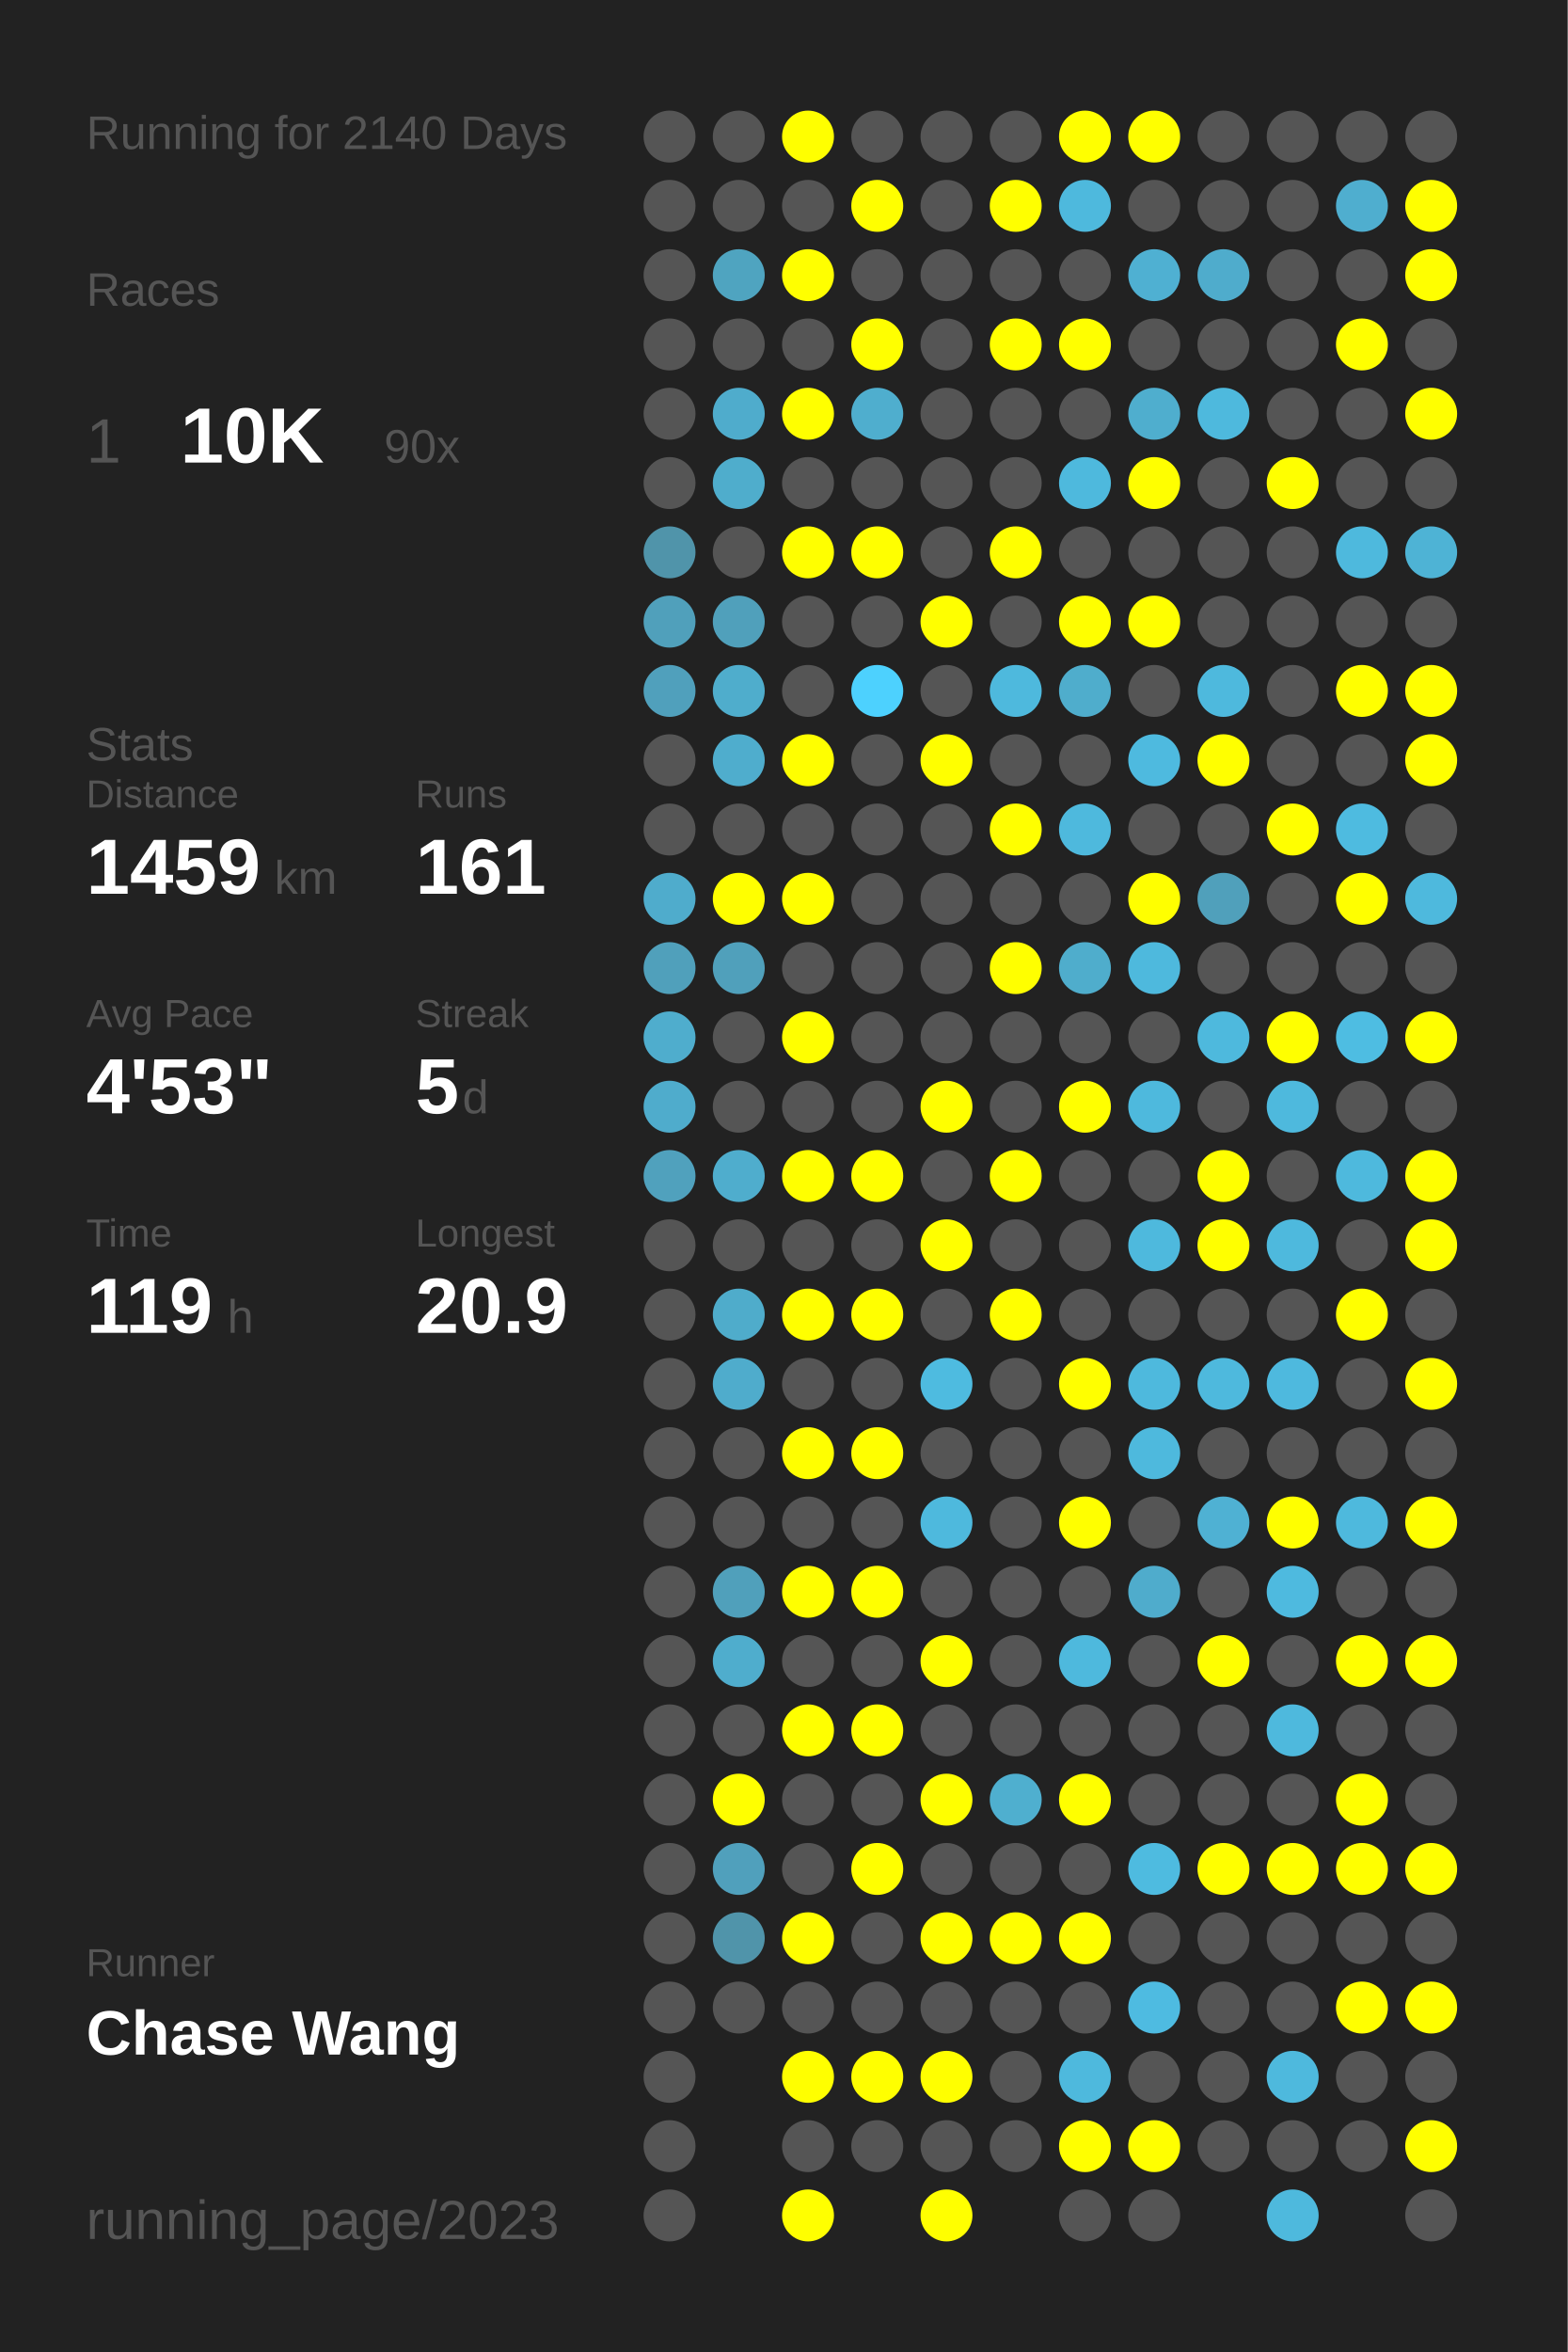
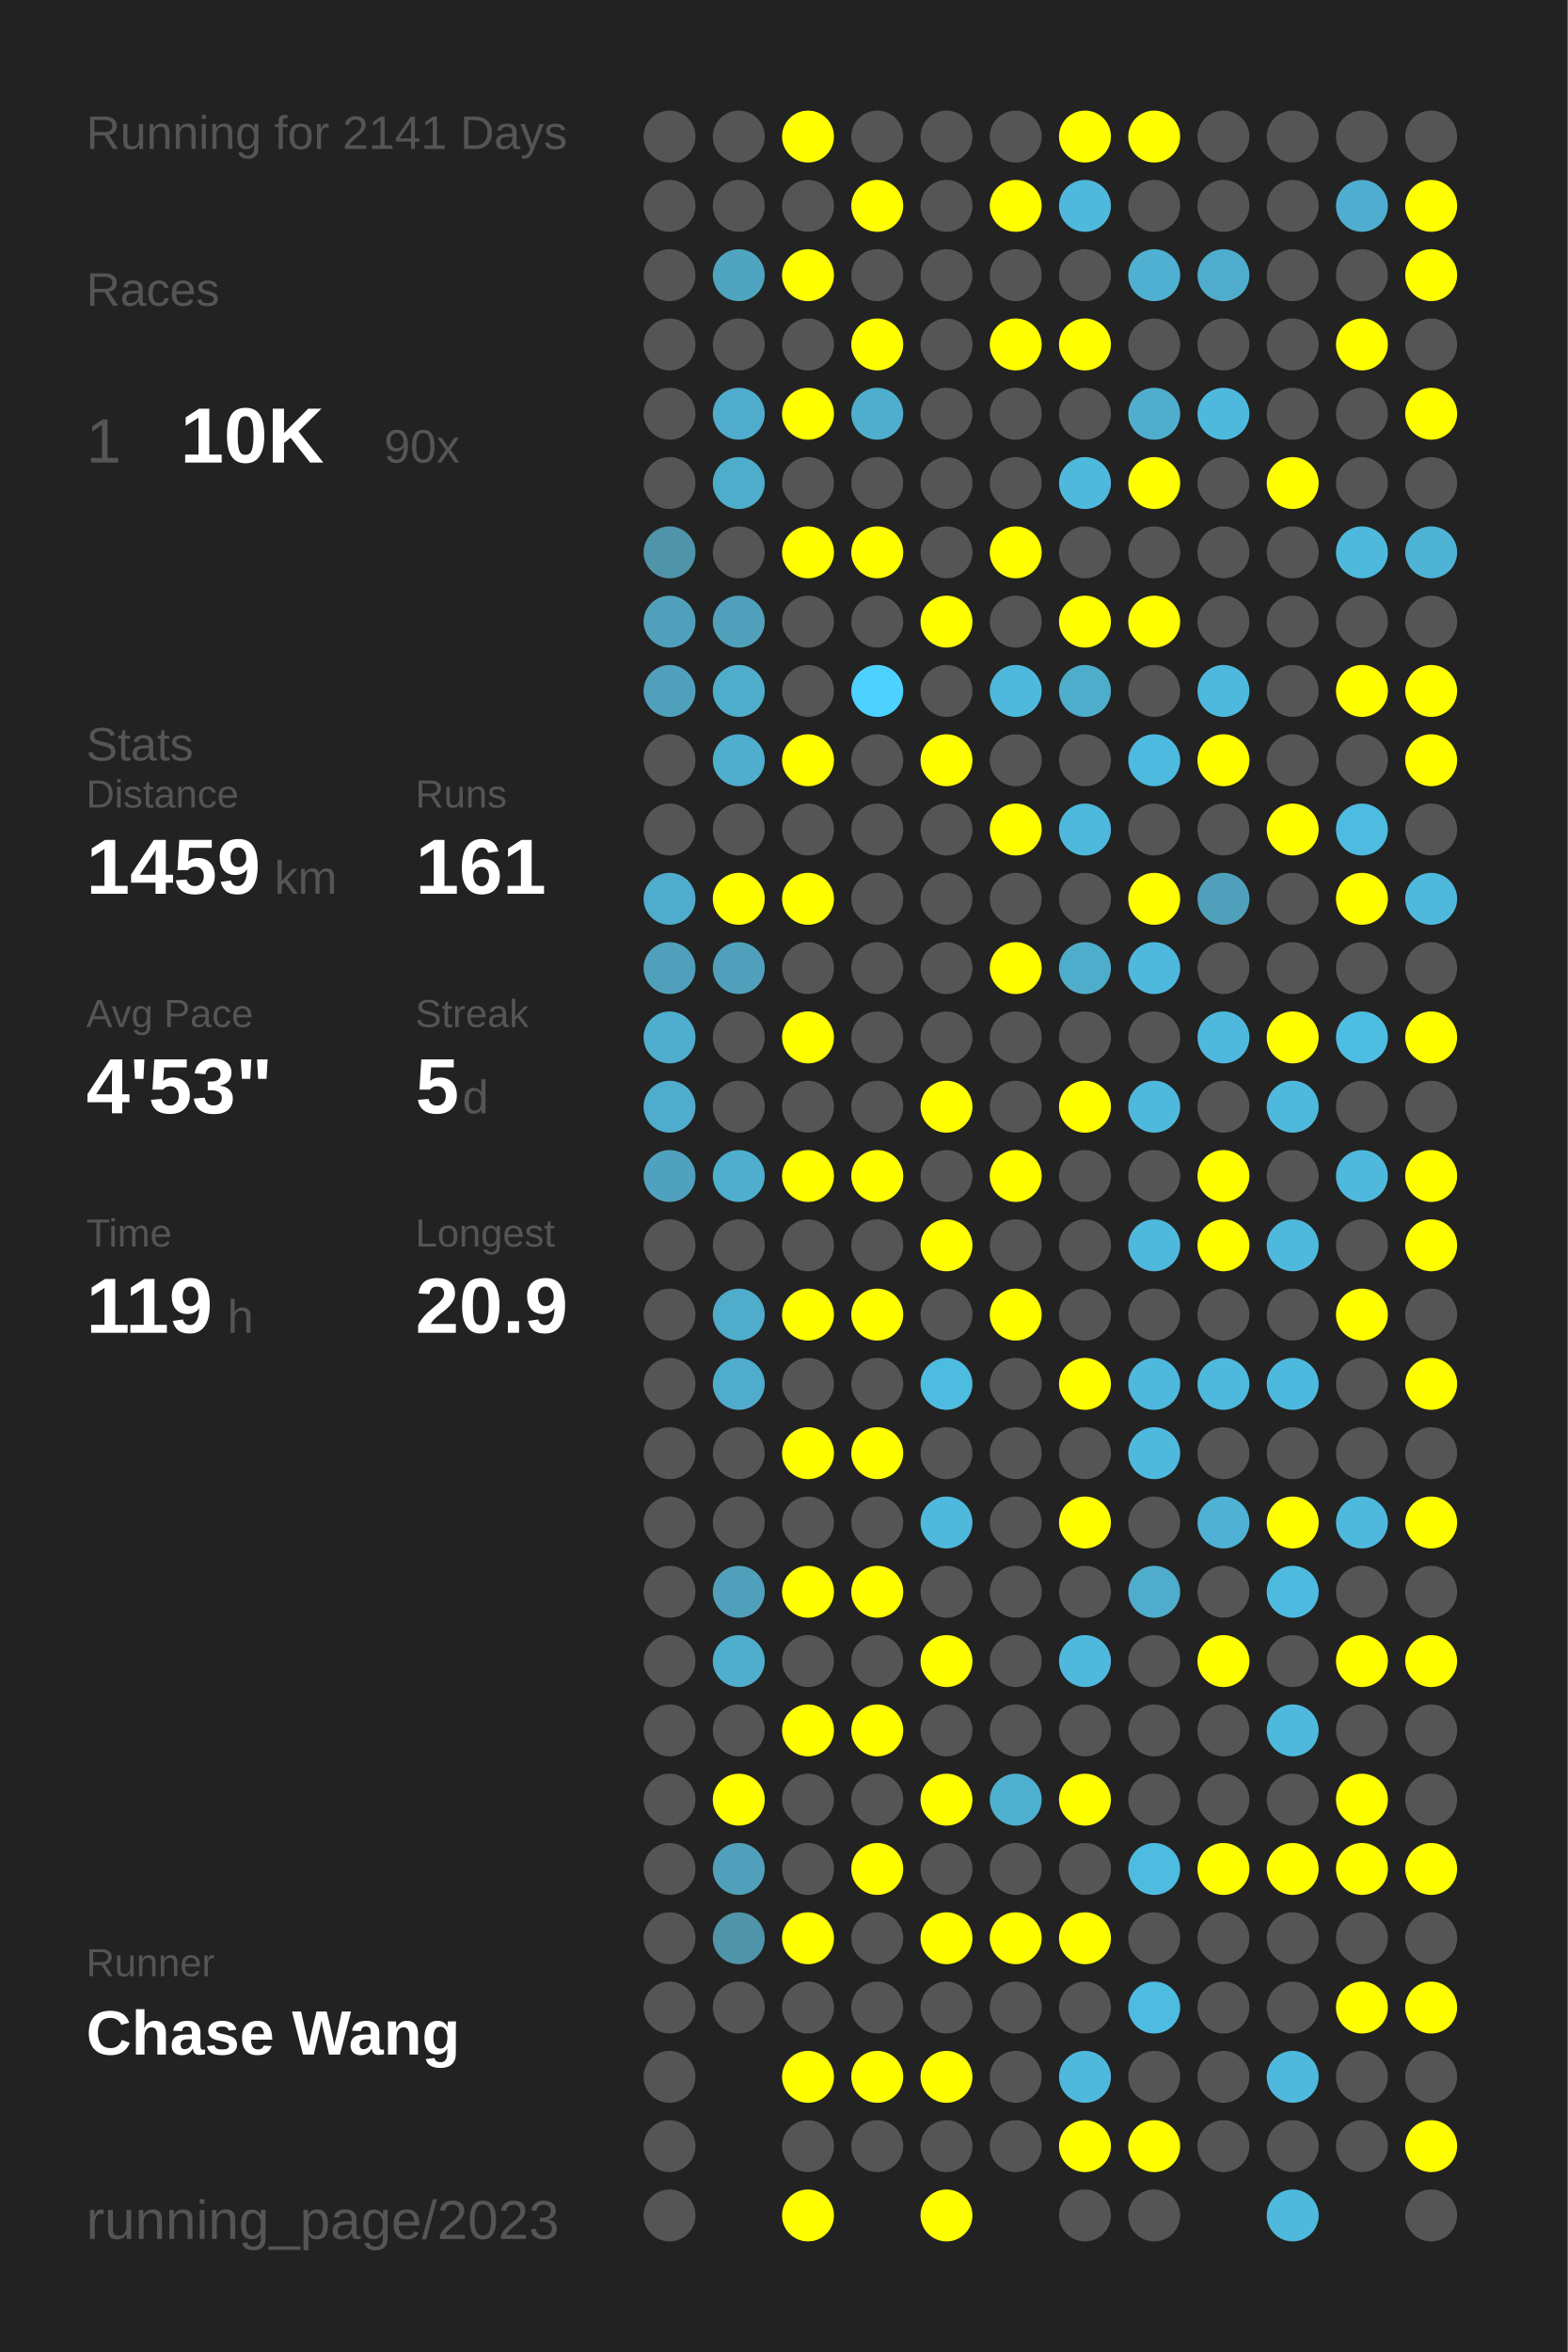
<svg xmlns="http://www.w3.org/2000/svg" baseProfile="full" height="300mm" version="1.1" viewBox="0,0,200,300" width="200mm">
  <defs />
  <rect fill="#222222" height="300" width="200" x="0" y="0" />
-   <text fill="#555555" style="font-size:6px; font-family:Arial;" x="11" y="19">Running for 2140 Days</text>
+   <text fill="#555555" style="font-size:6px; font-family:Arial;" x="11" y="19">Running for 2141 Days</text>
  <text fill="#555555" style="font-size:6px; font-family:Arial;" x="11" y="39">Races</text>
  <text fill="#555555" style="font-size:8px; font-family:Arial;" x="11" y="59">1</text>
  <text fill="#FFFFFF" style="font-size:10px; font-family:Arial; font-weight:bold;" x="23" y="59">10K</text>
  <text fill="#555555" style="font-size:6px; font-family:Arial;" x="49" y="59">90x</text>
  <text fill="#555555" style="font-size:6px; font-family:Arial;" x="11" y="97">Stats</text>
  <text fill="#555555" style="font-size:5px; font-family:Arial;" x="11" y="103">Distance</text>
  <text fill="#FFFFFF" style="font-size:10px; font-family:Arial; font-weight:bold;" x="11" y="114">1459</text>
  <text fill="#555555" style="font-size:6px; font-family:Arial;" x="35" y="114">km</text>
  <text fill="#555555" style="font-size:5px; font-family:Arial;" x="53" y="103">Runs</text>
  <text fill="#FFFFFF" style="font-size:10px; font-family:Arial; font-weight:bold;" x="53" y="114">161</text>
  <text fill="#555555" style="font-size:5px; font-family:Arial;" x="11" y="131">Avg Pace</text>
  <text fill="#FFFFFF" style="font-size:10px; font-family:Arial; font-weight:bold;" x="11" y="142">4'53"</text>
  <text fill="#555555" style="font-size:5px; font-family:Arial;" x="53" y="131">Streak</text>
  <text fill="#FFFFFF" style="font-size:10px; font-family:Arial; font-weight:bold;" x="53" y="142">5</text>
  <text fill="#555555" style="font-size:6px; font-family:Arial;" x="59" y="142">d</text>
  <text fill="#555555" style="font-size:5px; font-family:Arial;" x="11" y="159">Time</text>
  <text fill="#FFFFFF" style="font-size:10px; font-family:Arial; font-weight:bold;" x="11" y="170">119</text>
  <text fill="#555555" style="font-size:6px; font-family:Arial;" x="29" y="170">h</text>
  <text fill="#555555" style="font-size:5px; font-family:Arial;" x="53" y="159">Longest</text>
  <text fill="#FFFFFF" style="font-size:10px; font-family:Arial; font-weight:bold;" x="53" y="170">20.9</text>
  <text fill="#555555" style="font-size:5px; font-family:Arial;" x="11" y="252.065">Runner</text>
  <text fill="#FFFFFF" style="font-size:8px; font-family:Arial; font-weight:bold;" x="11" y="262.065">Chase Wang</text>
  <text fill="#555555" style="font-size:7px; font-family:Arial;" x="11" y="285.581">running_page/2023</text>
  <circle cx="85.417" cy="17.419" fill="#555555" r="3.312" />
  <circle cx="85.417" cy="26.258" fill="#555555" r="3.312" />
  <circle cx="85.417" cy="35.097" fill="#555555" r="3.312" />
  <circle cx="85.417" cy="43.935" fill="#555555" r="3.312" />
  <circle cx="85.417" cy="52.774" fill="#555555" r="3.312" />
  <circle cx="85.417" cy="61.613" fill="#555555" r="3.312" />
  <circle cx="85.417" cy="70.452" fill="#5094aa" r="3.312" />
  <circle cx="85.417" cy="79.29" fill="#50a0bb" r="3.312" />
  <circle cx="85.417" cy="88.129" fill="#50a0bc" r="3.312" />
  <circle cx="85.417" cy="96.968" fill="#555555" r="3.312" />
  <circle cx="85.417" cy="105.806" fill="#555555" r="3.312" />
  <circle cx="85.417" cy="114.645" fill="#4faccc" r="3.312" />
  <circle cx="85.417" cy="123.484" fill="#50a0bb" r="3.312" />
  <circle cx="85.417" cy="132.323" fill="#4fadcd" r="3.312" />
  <circle cx="85.417" cy="141.161" fill="#4faccc" r="3.312" />
  <circle cx="85.417" cy="150" fill="#50a1bd" r="3.312" />
  <circle cx="85.417" cy="158.839" fill="#555555" r="3.312" />
  <circle cx="85.417" cy="167.677" fill="#555555" r="3.312" />
  <circle cx="85.417" cy="176.516" fill="#555555" r="3.312" />
  <circle cx="85.417" cy="185.355" fill="#555555" r="3.312" />
  <circle cx="85.417" cy="194.194" fill="#555555" r="3.312" />
  <circle cx="85.417" cy="203.032" fill="#555555" r="3.312" />
  <circle cx="85.417" cy="211.871" fill="#555555" r="3.312" />
  <circle cx="85.417" cy="220.71" fill="#555555" r="3.312" />
  <circle cx="85.417" cy="229.548" fill="#555555" r="3.312" />
  <circle cx="85.417" cy="238.387" fill="#555555" r="3.312" />
  <circle cx="85.417" cy="247.226" fill="#555555" r="3.312" />
  <circle cx="85.417" cy="256.065" fill="#555555" r="3.312" />
  <circle cx="85.417" cy="264.903" fill="#555555" r="3.312" />
  <circle cx="85.417" cy="273.742" fill="#555555" r="3.312" />
  <circle cx="85.417" cy="282.581" fill="#555555" r="3.312" />
  <circle cx="94.25" cy="17.419" fill="#555555" r="3.312" />
  <circle cx="94.25" cy="26.258" fill="#555555" r="3.312" />
  <circle cx="94.25" cy="35.097" fill="#4fa4c0" r="3.312" />
  <circle cx="94.25" cy="43.935" fill="#555555" r="3.312" />
  <circle cx="94.25" cy="52.774" fill="#4faccc" r="3.312" />
  <circle cx="94.25" cy="61.613" fill="#4fadcc" r="3.312" />
  <circle cx="94.25" cy="70.452" fill="#555555" r="3.312" />
  <circle cx="94.25" cy="79.29" fill="#50a0bb" r="3.312" />
  <circle cx="94.25" cy="88.129" fill="#4fadcc" r="3.312" />
  <circle cx="94.25" cy="96.968" fill="#4fadcd" r="3.312" />
  <circle cx="94.25" cy="105.806" fill="#555555" r="3.312" />
  <circle cx="94.25" cy="114.645" fill="#FFFF00" r="3.312" />
  <circle cx="94.25" cy="123.484" fill="#50a0bb" r="3.312" />
  <circle cx="94.25" cy="132.323" fill="#555555" r="3.312" />
  <circle cx="94.25" cy="141.161" fill="#555555" r="3.312" />
  <circle cx="94.25" cy="150" fill="#4fadcd" r="3.312" />
  <circle cx="94.25" cy="158.839" fill="#555555" r="3.312" />
  <circle cx="94.25" cy="167.677" fill="#4faccb" r="3.312" />
  <circle cx="94.25" cy="176.516" fill="#4faccc" r="3.312" />
  <circle cx="94.25" cy="185.355" fill="#555555" r="3.312" />
  <circle cx="94.25" cy="194.194" fill="#555555" r="3.312" />
  <circle cx="94.25" cy="203.032" fill="#50a0bb" r="3.312" />
  <circle cx="94.25" cy="211.871" fill="#4fadcd" r="3.312" />
  <circle cx="94.25" cy="220.71" fill="#555555" r="3.312" />
  <circle cx="94.25" cy="229.548" fill="#FFFF00" r="3.312" />
  <circle cx="94.25" cy="238.387" fill="#50a0bc" r="3.312" />
  <circle cx="94.25" cy="247.226" fill="#5094aa" r="3.312" />
  <circle cx="94.25" cy="256.065" fill="#555555" r="3.312" />
  <circle cx="103.083" cy="17.419" fill="#FFFF00" r="3.312" />
  <circle cx="103.083" cy="26.258" fill="#555555" r="3.312" />
  <circle cx="103.083" cy="35.097" fill="#FFFF00" r="3.312" />
  <circle cx="103.083" cy="43.935" fill="#555555" r="3.312" />
  <circle cx="103.083" cy="52.774" fill="#FFFF00" r="3.312" />
  <circle cx="103.083" cy="61.613" fill="#555555" r="3.312" />
  <circle cx="103.083" cy="70.452" fill="#FFFF00" r="3.312" />
  <circle cx="103.083" cy="79.29" fill="#555555" r="3.312" />
  <circle cx="103.083" cy="88.129" fill="#555555" r="3.312" />
  <circle cx="103.083" cy="96.968" fill="#FFFF00" r="3.312" />
  <circle cx="103.083" cy="105.806" fill="#555555" r="3.312" />
  <circle cx="103.083" cy="114.645" fill="#FFFF00" r="3.312" />
  <circle cx="103.083" cy="123.484" fill="#555555" r="3.312" />
  <circle cx="103.083" cy="132.323" fill="#FFFF00" r="3.312" />
  <circle cx="103.083" cy="141.161" fill="#555555" r="3.312" />
  <circle cx="103.083" cy="150" fill="#FFFF00" r="3.312" />
  <circle cx="103.083" cy="158.839" fill="#555555" r="3.312" />
  <circle cx="103.083" cy="167.677" fill="#FFFF00" r="3.312" />
  <circle cx="103.083" cy="176.516" fill="#555555" r="3.312" />
  <circle cx="103.083" cy="185.355" fill="#FFFF00" r="3.312" />
  <circle cx="103.083" cy="194.194" fill="#555555" r="3.312" />
  <circle cx="103.083" cy="203.032" fill="#FFFF00" r="3.312" />
  <circle cx="103.083" cy="211.871" fill="#555555" r="3.312" />
  <circle cx="103.083" cy="220.71" fill="#FFFF00" r="3.312" />
  <circle cx="103.083" cy="229.548" fill="#555555" r="3.312" />
  <circle cx="103.083" cy="238.387" fill="#555555" r="3.312" />
  <circle cx="103.083" cy="247.226" fill="#FFFF00" r="3.312" />
  <circle cx="103.083" cy="256.065" fill="#555555" r="3.312" />
  <circle cx="103.083" cy="264.903" fill="#FFFF00" r="3.312" />
  <circle cx="103.083" cy="273.742" fill="#555555" r="3.312" />
  <circle cx="103.083" cy="282.581" fill="#FFFF00" r="3.312" />
  <circle cx="111.917" cy="17.419" fill="#555555" r="3.312" />
  <circle cx="111.917" cy="26.258" fill="#FFFF00" r="3.312" />
  <circle cx="111.917" cy="35.097" fill="#555555" r="3.312" />
  <circle cx="111.917" cy="43.935" fill="#FFFF00" r="3.312" />
  <circle cx="111.917" cy="52.774" fill="#4faece" r="3.312" />
  <circle cx="111.917" cy="61.613" fill="#555555" r="3.312" />
  <circle cx="111.917" cy="70.452" fill="#FFFF00" r="3.312" />
  <circle cx="111.917" cy="79.29" fill="#555555" r="3.312" />
  <circle cx="111.917" cy="88.129" fill="#4dd1fe" r="3.312" />
  <circle cx="111.917" cy="96.968" fill="#555555" r="3.312" />
  <circle cx="111.917" cy="105.806" fill="#555555" r="3.312" />
  <circle cx="111.917" cy="114.645" fill="#555555" r="3.312" />
  <circle cx="111.917" cy="123.484" fill="#555555" r="3.312" />
  <circle cx="111.917" cy="132.323" fill="#555555" r="3.312" />
  <circle cx="111.917" cy="141.161" fill="#555555" r="3.312" />
  <circle cx="111.917" cy="150" fill="#FFFF00" r="3.312" />
  <circle cx="111.917" cy="158.839" fill="#555555" r="3.312" />
  <circle cx="111.917" cy="167.677" fill="#FFFF00" r="3.312" />
  <circle cx="111.917" cy="176.516" fill="#555555" r="3.312" />
  <circle cx="111.917" cy="185.355" fill="#FFFF00" r="3.312" />
  <circle cx="111.917" cy="194.194" fill="#555555" r="3.312" />
  <circle cx="111.917" cy="203.032" fill="#FFFF00" r="3.312" />
  <circle cx="111.917" cy="211.871" fill="#555555" r="3.312" />
  <circle cx="111.917" cy="220.71" fill="#FFFF00" r="3.312" />
  <circle cx="111.917" cy="229.548" fill="#555555" r="3.312" />
  <circle cx="111.917" cy="238.387" fill="#FFFF00" r="3.312" />
  <circle cx="111.917" cy="247.226" fill="#555555" r="3.312" />
  <circle cx="111.917" cy="256.065" fill="#555555" r="3.312" />
  <circle cx="111.917" cy="264.903" fill="#FFFF00" r="3.312" />
  <circle cx="111.917" cy="273.742" fill="#555555" r="3.312" />
  <circle cx="120.75" cy="17.419" fill="#555555" r="3.312" />
  <circle cx="120.75" cy="26.258" fill="#555555" r="3.312" />
  <circle cx="120.75" cy="35.097" fill="#555555" r="3.312" />
  <circle cx="120.75" cy="43.935" fill="#555555" r="3.312" />
  <circle cx="120.75" cy="52.774" fill="#555555" r="3.312" />
  <circle cx="120.75" cy="61.613" fill="#555555" r="3.312" />
  <circle cx="120.75" cy="70.452" fill="#555555" r="3.312" />
  <circle cx="120.75" cy="79.29" fill="#FFFF00" r="3.312" />
  <circle cx="120.75" cy="88.129" fill="#555555" r="3.312" />
  <circle cx="120.75" cy="96.968" fill="#FFFF00" r="3.312" />
  <circle cx="120.75" cy="105.806" fill="#555555" r="3.312" />
  <circle cx="120.75" cy="114.645" fill="#555555" r="3.312" />
  <circle cx="120.75" cy="123.484" fill="#555555" r="3.312" />
  <circle cx="120.75" cy="132.323" fill="#555555" r="3.312" />
  <circle cx="120.75" cy="141.161" fill="#FFFF00" r="3.312" />
  <circle cx="120.75" cy="150" fill="#555555" r="3.312" />
  <circle cx="120.75" cy="158.839" fill="#FFFF00" r="3.312" />
  <circle cx="120.75" cy="167.677" fill="#555555" r="3.312" />
  <circle cx="120.75" cy="176.516" fill="#4ebbe0" r="3.312" />
  <circle cx="120.75" cy="185.355" fill="#555555" r="3.312" />
  <circle cx="120.75" cy="194.194" fill="#4eb9dd" r="3.312" />
  <circle cx="120.75" cy="203.032" fill="#555555" r="3.312" />
  <circle cx="120.75" cy="211.871" fill="#FFFF00" r="3.312" />
  <circle cx="120.75" cy="220.71" fill="#555555" r="3.312" />
  <circle cx="120.75" cy="229.548" fill="#FFFF00" r="3.312" />
  <circle cx="120.75" cy="238.387" fill="#555555" r="3.312" />
  <circle cx="120.75" cy="247.226" fill="#FFFF00" r="3.312" />
  <circle cx="120.75" cy="256.065" fill="#555555" r="3.312" />
  <circle cx="120.75" cy="264.903" fill="#FFFF00" r="3.312" />
  <circle cx="120.75" cy="273.742" fill="#555555" r="3.312" />
  <circle cx="120.75" cy="282.581" fill="#FFFF00" r="3.312" />
  <circle cx="129.583" cy="17.419" fill="#555555" r="3.312" />
  <circle cx="129.583" cy="26.258" fill="#FFFF00" r="3.312" />
  <circle cx="129.583" cy="35.097" fill="#555555" r="3.312" />
  <circle cx="129.583" cy="43.935" fill="#FFFF00" r="3.312" />
  <circle cx="129.583" cy="52.774" fill="#555555" r="3.312" />
  <circle cx="129.583" cy="61.613" fill="#555555" r="3.312" />
  <circle cx="129.583" cy="70.452" fill="#FFFF00" r="3.312" />
  <circle cx="129.583" cy="79.29" fill="#555555" r="3.312" />
  <circle cx="129.583" cy="88.129" fill="#4eb9dd" r="3.312" />
  <circle cx="129.583" cy="96.968" fill="#555555" r="3.312" />
  <circle cx="129.583" cy="105.806" fill="#FFFF00" r="3.312" />
  <circle cx="129.583" cy="114.645" fill="#555555" r="3.312" />
  <circle cx="129.583" cy="123.484" fill="#FFFF00" r="3.312" />
  <circle cx="129.583" cy="132.323" fill="#555555" r="3.312" />
  <circle cx="129.583" cy="141.161" fill="#555555" r="3.312" />
  <circle cx="129.583" cy="150" fill="#FFFF00" r="3.312" />
  <circle cx="129.583" cy="158.839" fill="#555555" r="3.312" />
  <circle cx="129.583" cy="167.677" fill="#FFFF00" r="3.312" />
  <circle cx="129.583" cy="176.516" fill="#555555" r="3.312" />
  <circle cx="129.583" cy="185.355" fill="#555555" r="3.312" />
  <circle cx="129.583" cy="194.194" fill="#555555" r="3.312" />
  <circle cx="129.583" cy="203.032" fill="#555555" r="3.312" />
  <circle cx="129.583" cy="211.871" fill="#555555" r="3.312" />
  <circle cx="129.583" cy="220.71" fill="#555555" r="3.312" />
  <circle cx="129.583" cy="229.548" fill="#4fafcf" r="3.312" />
  <circle cx="129.583" cy="238.387" fill="#555555" r="3.312" />
  <circle cx="129.583" cy="247.226" fill="#FFFF00" r="3.312" />
  <circle cx="129.583" cy="256.065" fill="#555555" r="3.312" />
  <circle cx="129.583" cy="264.903" fill="#555555" r="3.312" />
  <circle cx="129.583" cy="273.742" fill="#555555" r="3.312" />
  <circle cx="138.417" cy="17.419" fill="#FFFF00" r="3.312" />
  <circle cx="138.417" cy="26.258" fill="#4eb9dd" r="3.312" />
  <circle cx="138.417" cy="35.097" fill="#555555" r="3.312" />
  <circle cx="138.417" cy="43.935" fill="#FFFF00" r="3.312" />
  <circle cx="138.417" cy="52.774" fill="#555555" r="3.312" />
  <circle cx="138.417" cy="61.613" fill="#4eb9dd" r="3.312" />
  <circle cx="138.417" cy="70.452" fill="#555555" r="3.312" />
  <circle cx="138.417" cy="79.29" fill="#FFFF00" r="3.312" />
  <circle cx="138.417" cy="88.129" fill="#4fadcc" r="3.312" />
  <circle cx="138.417" cy="96.968" fill="#555555" r="3.312" />
  <circle cx="138.417" cy="105.806" fill="#4eb9dd" r="3.312" />
  <circle cx="138.417" cy="114.645" fill="#555555" r="3.312" />
  <circle cx="138.417" cy="123.484" fill="#4fadcc" r="3.312" />
  <circle cx="138.417" cy="132.323" fill="#555555" r="3.312" />
  <circle cx="138.417" cy="141.161" fill="#FFFF00" r="3.312" />
  <circle cx="138.417" cy="150" fill="#555555" r="3.312" />
  <circle cx="138.417" cy="158.839" fill="#555555" r="3.312" />
  <circle cx="138.417" cy="167.677" fill="#555555" r="3.312" />
  <circle cx="138.417" cy="176.516" fill="#FFFF00" r="3.312" />
  <circle cx="138.417" cy="185.355" fill="#555555" r="3.312" />
  <circle cx="138.417" cy="194.194" fill="#FFFF00" r="3.312" />
  <circle cx="138.417" cy="203.032" fill="#555555" r="3.312" />
  <circle cx="138.417" cy="211.871" fill="#4eb9dd" r="3.312" />
  <circle cx="138.417" cy="220.71" fill="#555555" r="3.312" />
  <circle cx="138.417" cy="229.548" fill="#FFFF00" r="3.312" />
  <circle cx="138.417" cy="238.387" fill="#555555" r="3.312" />
  <circle cx="138.417" cy="247.226" fill="#FFFF00" r="3.312" />
  <circle cx="138.417" cy="256.065" fill="#555555" r="3.312" />
  <circle cx="138.417" cy="264.903" fill="#4eb9dd" r="3.312" />
  <circle cx="138.417" cy="273.742" fill="#FFFF00" r="3.312" />
  <circle cx="138.417" cy="282.581" fill="#555555" r="3.312" />
  <circle cx="147.25" cy="17.419" fill="#FFFF00" r="3.312" />
  <circle cx="147.25" cy="26.258" fill="#555555" r="3.312" />
  <circle cx="147.25" cy="35.097" fill="#4fb0d2" r="3.312" />
  <circle cx="147.25" cy="43.935" fill="#555555" r="3.312" />
  <circle cx="147.25" cy="52.774" fill="#4faece" r="3.312" />
  <circle cx="147.25" cy="61.613" fill="#FFFF00" r="3.312" />
  <circle cx="147.25" cy="70.452" fill="#555555" r="3.312" />
  <circle cx="147.25" cy="79.29" fill="#FFFF00" r="3.312" />
  <circle cx="147.25" cy="88.129" fill="#555555" r="3.312" />
  <circle cx="147.25" cy="96.968" fill="#4ebadf" r="3.312" />
  <circle cx="147.25" cy="105.806" fill="#555555" r="3.312" />
  <circle cx="147.25" cy="114.645" fill="#FFFF00" r="3.312" />
  <circle cx="147.25" cy="123.484" fill="#4eb9dd" r="3.312" />
  <circle cx="147.25" cy="132.323" fill="#555555" r="3.312" />
  <circle cx="147.25" cy="141.161" fill="#4eb9dd" r="3.312" />
  <circle cx="147.25" cy="150" fill="#555555" r="3.312" />
  <circle cx="147.25" cy="158.839" fill="#4eb9dd" r="3.312" />
  <circle cx="147.25" cy="167.677" fill="#555555" r="3.312" />
  <circle cx="147.25" cy="176.516" fill="#4eb9dd" r="3.312" />
  <circle cx="147.25" cy="185.355" fill="#4eb9dd" r="3.312" />
  <circle cx="147.25" cy="194.194" fill="#555555" r="3.312" />
  <circle cx="147.25" cy="203.032" fill="#4faccc" r="3.312" />
  <circle cx="147.25" cy="211.871" fill="#555555" r="3.312" />
  <circle cx="147.25" cy="220.71" fill="#555555" r="3.312" />
  <circle cx="147.25" cy="229.548" fill="#555555" r="3.312" />
  <circle cx="147.25" cy="238.387" fill="#4ebbe0" r="3.312" />
  <circle cx="147.25" cy="247.226" fill="#555555" r="3.312" />
  <circle cx="147.25" cy="256.065" fill="#4ebbe1" r="3.312" />
  <circle cx="147.25" cy="264.903" fill="#555555" r="3.312" />
  <circle cx="147.25" cy="273.742" fill="#FFFF00" r="3.312" />
  <circle cx="147.25" cy="282.581" fill="#555555" r="3.312" />
  <circle cx="156.083" cy="17.419" fill="#555555" r="3.312" />
  <circle cx="156.083" cy="26.258" fill="#555555" r="3.312" />
  <circle cx="156.083" cy="35.097" fill="#4faccc" r="3.312" />
  <circle cx="156.083" cy="43.935" fill="#555555" r="3.312" />
  <circle cx="156.083" cy="52.774" fill="#4eb9dd" r="3.312" />
  <circle cx="156.083" cy="61.613" fill="#555555" r="3.312" />
  <circle cx="156.083" cy="70.452" fill="#555555" r="3.312" />
  <circle cx="156.083" cy="79.29" fill="#555555" r="3.312" />
  <circle cx="156.083" cy="88.129" fill="#4eb9dd" r="3.312" />
  <circle cx="156.083" cy="96.968" fill="#FFFF00" r="3.312" />
  <circle cx="156.083" cy="105.806" fill="#555555" r="3.312" />
  <circle cx="156.083" cy="114.645" fill="#50a0bb" r="3.312" />
  <circle cx="156.083" cy="123.484" fill="#555555" r="3.312" />
  <circle cx="156.083" cy="132.323" fill="#4eb9dd" r="3.312" />
  <circle cx="156.083" cy="141.161" fill="#555555" r="3.312" />
  <circle cx="156.083" cy="150" fill="#FFFF00" r="3.312" />
  <circle cx="156.083" cy="158.839" fill="#FFFF00" r="3.312" />
  <circle cx="156.083" cy="167.677" fill="#555555" r="3.312" />
  <circle cx="156.083" cy="176.516" fill="#4eb9dd" r="3.312" />
  <circle cx="156.083" cy="185.355" fill="#555555" r="3.312" />
  <circle cx="156.083" cy="194.194" fill="#4fb1d3" r="3.312" />
  <circle cx="156.083" cy="203.032" fill="#555555" r="3.312" />
  <circle cx="156.083" cy="211.871" fill="#FFFF00" r="3.312" />
  <circle cx="156.083" cy="220.71" fill="#555555" r="3.312" />
  <circle cx="156.083" cy="229.548" fill="#555555" r="3.312" />
  <circle cx="156.083" cy="238.387" fill="#FFFF00" r="3.312" />
  <circle cx="156.083" cy="247.226" fill="#555555" r="3.312" />
  <circle cx="156.083" cy="256.065" fill="#555555" r="3.312" />
  <circle cx="156.083" cy="264.903" fill="#555555" r="3.312" />
  <circle cx="156.083" cy="273.742" fill="#555555" r="3.312" />
  <circle cx="164.917" cy="17.419" fill="#555555" r="3.312" />
  <circle cx="164.917" cy="26.258" fill="#555555" r="3.312" />
  <circle cx="164.917" cy="35.097" fill="#555555" r="3.312" />
  <circle cx="164.917" cy="43.935" fill="#555555" r="3.312" />
  <circle cx="164.917" cy="52.774" fill="#555555" r="3.312" />
  <circle cx="164.917" cy="61.613" fill="#FFFF00" r="3.312" />
  <circle cx="164.917" cy="70.452" fill="#555555" r="3.312" />
  <circle cx="164.917" cy="79.29" fill="#555555" r="3.312" />
  <circle cx="164.917" cy="88.129" fill="#555555" r="3.312" />
  <circle cx="164.917" cy="96.968" fill="#555555" r="3.312" />
  <circle cx="164.917" cy="105.806" fill="#FFFF00" r="3.312" />
  <circle cx="164.917" cy="114.645" fill="#555555" r="3.312" />
  <circle cx="164.917" cy="123.484" fill="#555555" r="3.312" />
  <circle cx="164.917" cy="132.323" fill="#FFFF00" r="3.312" />
  <circle cx="164.917" cy="141.161" fill="#4eb9dd" r="3.312" />
  <circle cx="164.917" cy="150" fill="#555555" r="3.312" />
  <circle cx="164.917" cy="158.839" fill="#4eb9dd" r="3.312" />
  <circle cx="164.917" cy="167.677" fill="#555555" r="3.312" />
  <circle cx="164.917" cy="176.516" fill="#4eb9de" r="3.312" />
  <circle cx="164.917" cy="185.355" fill="#555555" r="3.312" />
  <circle cx="164.917" cy="194.194" fill="#FFFF00" r="3.312" />
  <circle cx="164.917" cy="203.032" fill="#4ebadf" r="3.312" />
  <circle cx="164.917" cy="211.871" fill="#555555" r="3.312" />
  <circle cx="164.917" cy="220.71" fill="#4eb9dd" r="3.312" />
  <circle cx="164.917" cy="229.548" fill="#555555" r="3.312" />
  <circle cx="164.917" cy="238.387" fill="#FFFF00" r="3.312" />
  <circle cx="164.917" cy="247.226" fill="#555555" r="3.312" />
  <circle cx="164.917" cy="256.065" fill="#555555" r="3.312" />
  <circle cx="164.917" cy="264.903" fill="#4eb9dd" r="3.312" />
  <circle cx="164.917" cy="273.742" fill="#555555" r="3.312" />
  <circle cx="164.917" cy="282.581" fill="#4eb9dd" r="3.312" />
  <circle cx="173.75" cy="17.419" fill="#555555" r="3.312" />
  <circle cx="173.75" cy="26.258" fill="#4faecf" r="3.312" />
  <circle cx="173.75" cy="35.097" fill="#555555" r="3.312" />
  <circle cx="173.75" cy="43.935" fill="#FFFF00" r="3.312" />
  <circle cx="173.75" cy="52.774" fill="#555555" r="3.312" />
  <circle cx="173.75" cy="61.613" fill="#555555" r="3.312" />
  <circle cx="173.75" cy="70.452" fill="#4eb9dd" r="3.312" />
  <circle cx="173.75" cy="79.29" fill="#555555" r="3.312" />
  <circle cx="173.75" cy="88.129" fill="#FFFF00" r="3.312" />
  <circle cx="173.75" cy="96.968" fill="#555555" r="3.312" />
  <circle cx="173.75" cy="105.806" fill="#4ebbe0" r="3.312" />
  <circle cx="173.75" cy="114.645" fill="#FFFF00" r="3.312" />
  <circle cx="173.75" cy="123.484" fill="#555555" r="3.312" />
  <circle cx="173.75" cy="132.323" fill="#4ebde2" r="3.312" />
  <circle cx="173.75" cy="141.161" fill="#555555" r="3.312" />
  <circle cx="173.75" cy="150" fill="#4eb9dd" r="3.312" />
  <circle cx="173.75" cy="158.839" fill="#555555" r="3.312" />
  <circle cx="173.75" cy="167.677" fill="#FFFF00" r="3.312" />
  <circle cx="173.75" cy="176.516" fill="#555555" r="3.312" />
  <circle cx="173.75" cy="185.355" fill="#555555" r="3.312" />
  <circle cx="173.75" cy="194.194" fill="#4eb9dd" r="3.312" />
  <circle cx="173.75" cy="203.032" fill="#555555" r="3.312" />
  <circle cx="173.75" cy="211.871" fill="#FFFF00" r="3.312" />
  <circle cx="173.75" cy="220.71" fill="#555555" r="3.312" />
  <circle cx="173.75" cy="229.548" fill="#FFFF00" r="3.312" />
  <circle cx="173.75" cy="238.387" fill="#FFFF00" r="3.312" />
  <circle cx="173.75" cy="247.226" fill="#555555" r="3.312" />
  <circle cx="173.75" cy="256.065" fill="#FFFF00" r="3.312" />
  <circle cx="173.75" cy="264.903" fill="#555555" r="3.312" />
  <circle cx="173.75" cy="273.742" fill="#555555" r="3.312" />
  <circle cx="182.583" cy="17.419" fill="#555555" r="3.312" />
  <circle cx="182.583" cy="26.258" fill="#FFFF00" r="3.312" />
  <circle cx="182.583" cy="35.097" fill="#FFFF00" r="3.312" />
  <circle cx="182.583" cy="43.935" fill="#555555" r="3.312" />
  <circle cx="182.583" cy="52.774" fill="#FFFF00" r="3.312" />
  <circle cx="182.583" cy="61.613" fill="#555555" r="3.312" />
  <circle cx="182.583" cy="70.452" fill="#4eb3d5" r="3.312" />
  <circle cx="182.583" cy="79.29" fill="#555555" r="3.312" />
  <circle cx="182.583" cy="88.129" fill="#FFFF00" r="3.312" />
  <circle cx="182.583" cy="96.968" fill="#FFFF00" r="3.312" />
  <circle cx="182.583" cy="105.806" fill="#555555" r="3.312" />
  <circle cx="182.583" cy="114.645" fill="#4eb9dd" r="3.312" />
  <circle cx="182.583" cy="123.484" fill="#555555" r="3.312" />
  <circle cx="182.583" cy="132.323" fill="#FFFF00" r="3.312" />
  <circle cx="182.583" cy="141.161" fill="#555555" r="3.312" />
  <circle cx="182.583" cy="150" fill="#FFFF00" r="3.312" />
  <circle cx="182.583" cy="158.839" fill="#FFFF00" r="3.312" />
  <circle cx="182.583" cy="167.677" fill="#555555" r="3.312" />
  <circle cx="182.583" cy="176.516" fill="#FFFF00" r="3.312" />
  <circle cx="182.583" cy="185.355" fill="#555555" r="3.312" />
  <circle cx="182.583" cy="194.194" fill="#FFFF00" r="3.312" />
  <circle cx="182.583" cy="203.032" fill="#555555" r="3.312" />
  <circle cx="182.583" cy="211.871" fill="#FFFF00" r="3.312" />
  <circle cx="182.583" cy="220.71" fill="#555555" r="3.312" />
  <circle cx="182.583" cy="229.548" fill="#555555" r="3.312" />
  <circle cx="182.583" cy="238.387" fill="#FFFF00" r="3.312" />
  <circle cx="182.583" cy="247.226" fill="#555555" r="3.312" />
  <circle cx="182.583" cy="256.065" fill="#FFFF00" r="3.312" />
  <circle cx="182.583" cy="264.903" fill="#555555" r="3.312" />
  <circle cx="182.583" cy="273.742" fill="#FFFF00" r="3.312" />
  <circle cx="182.583" cy="282.581" fill="#555555" r="3.312" />
</svg>
